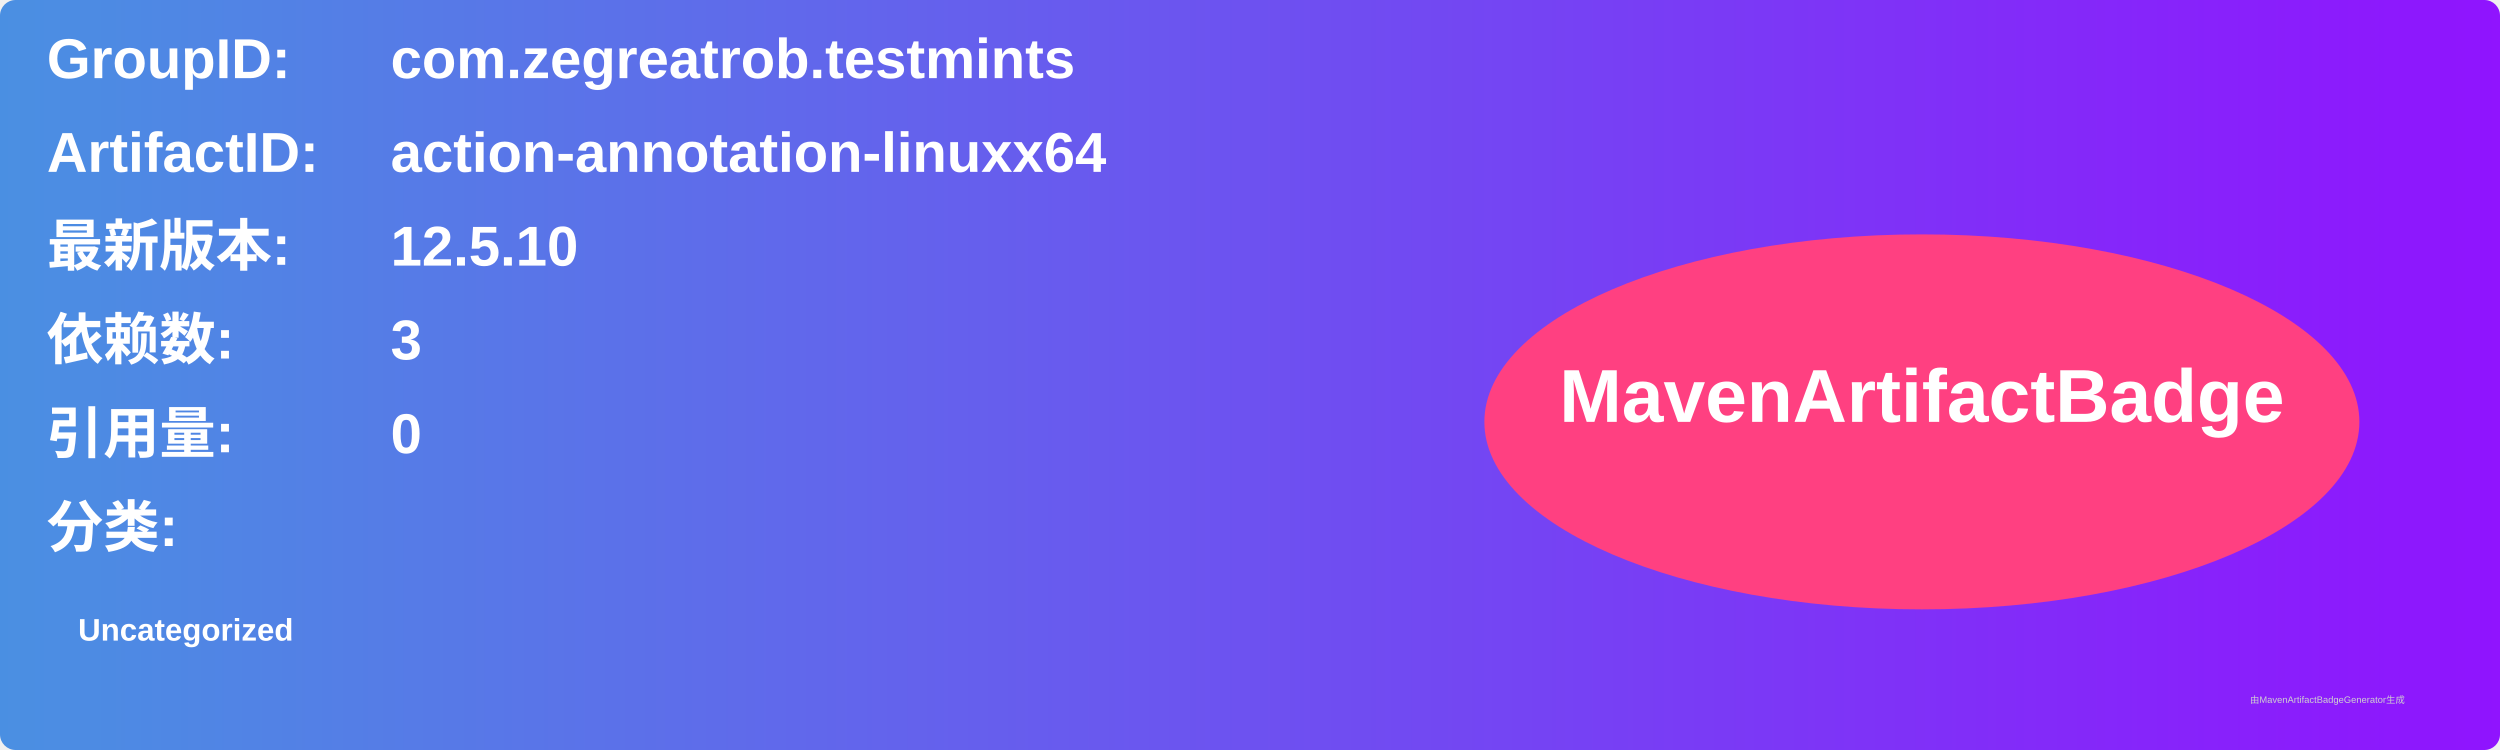
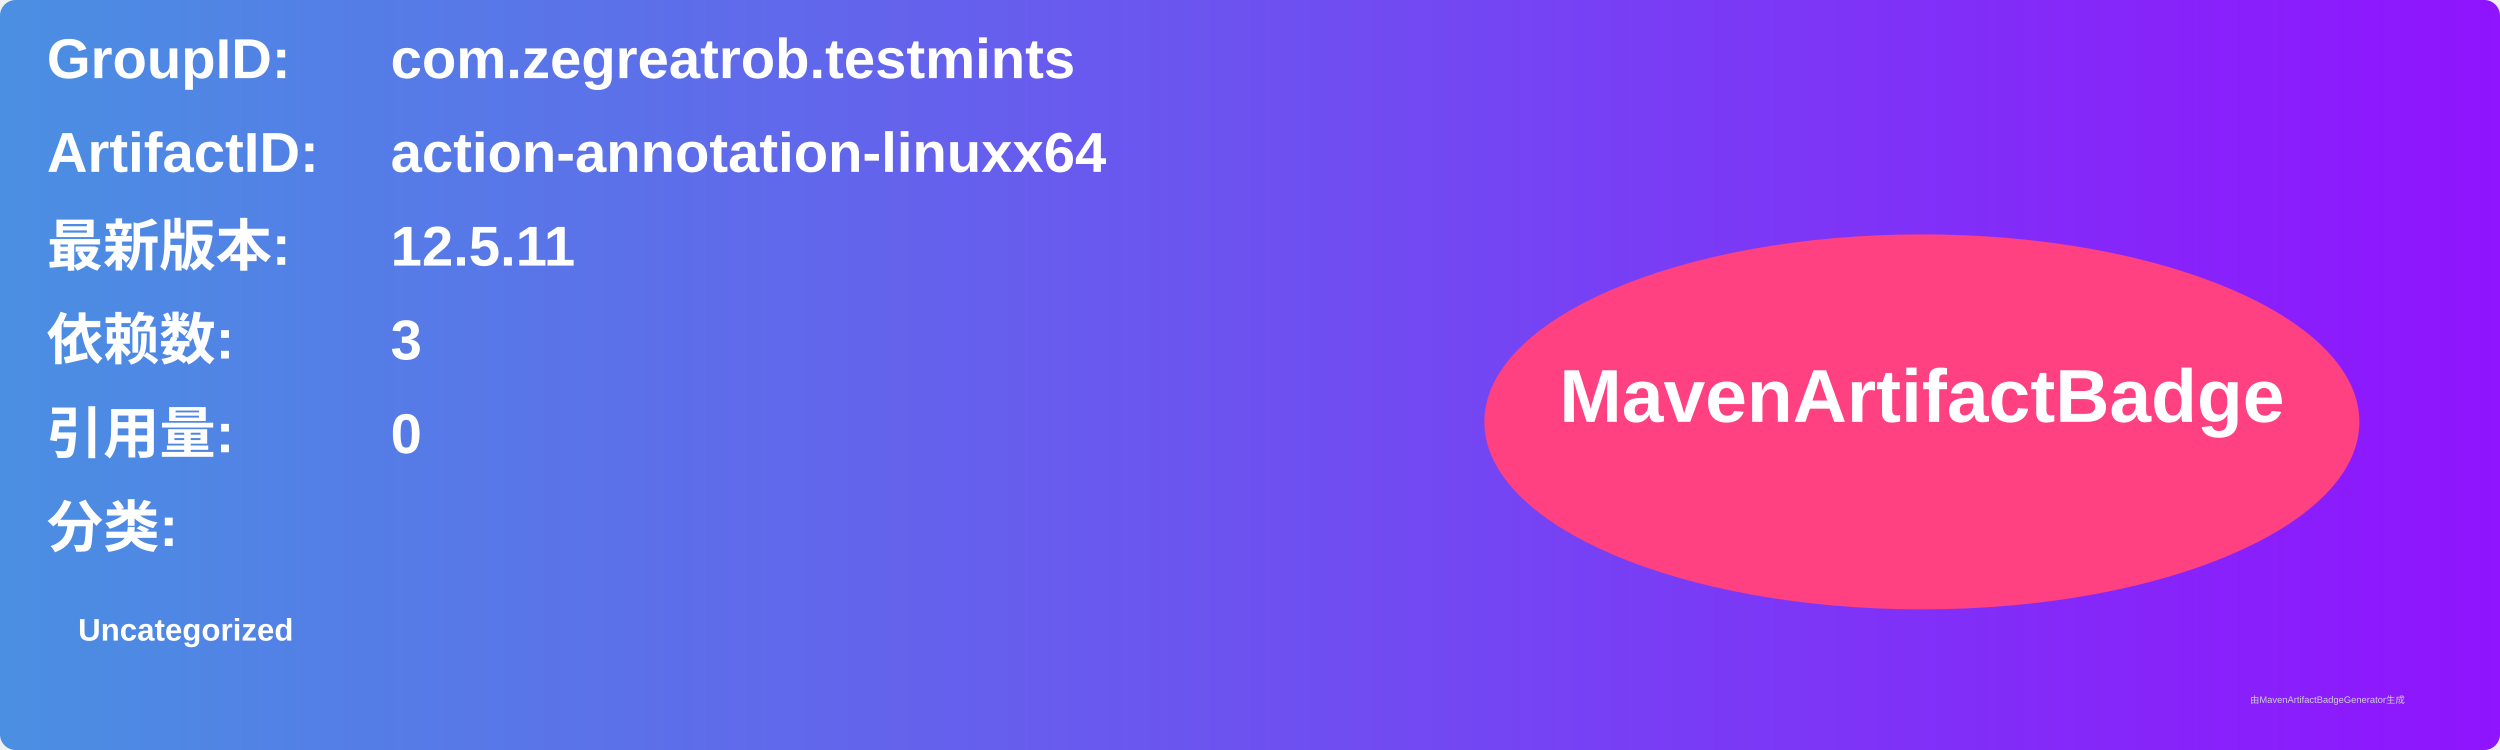
<svg xmlns="http://www.w3.org/2000/svg" width="800" height="240" viewBox="0 0 800 240">
  <linearGradient id="grad" x1="0%" y1="0%" x2="100%" y2="0%">
    <stop offset="0%" stop-color="#4a90e2" />
    <stop offset="100%" stop-color="#9013fe" />
  </linearGradient>
  <rect width="100%" height="100%" rx="5" ry="5" fill="url(#grad)" />
  <g transform="translate(15, 15)">
    <text x="0" y="10" font-family="Arial" font-size="18" fill="white" font-weight="bold" width="260">GroupID:</text>
    <text x="110" y="10" font-family="Arial" font-size="18" fill="white" font-weight="bold" width="460">com.zegreatrob.testmints</text>
    <text x="0" y="40" font-family="Arial" font-size="18" fill="white" font-weight="bold" width="260">ArtifactID:</text>
    <text x="110" y="40" font-family="Arial" font-size="18" fill="white" font-weight="bold" width="460">action-annotation-linuxx64</text>
    <text x="0" y="70" font-family="Arial" font-size="18" fill="white" font-weight="bold">最新版本:</text>
    <text x="110" y="70" font-family="Arial" font-size="18" fill="white" font-weight="bold">
-       <tspan font-weight="bold">12.5.10</tspan>
+       <tspan font-weight="bold">12.5.11</tspan>
    </text>
    <text x="0" y="100" font-family="Arial" font-size="18" fill="white" font-weight="bold">依赖数: </text>
    <text x="110" y="100" font-family="Arial" font-size="18" fill="white">
      <tspan font-weight="bold">3</tspan>
    </text>
    <text x="0" y="130" font-family="Arial" font-size="18" fill="white" font-weight="bold">引用量: </text>
    <text x="110" y="130" font-family="Arial" font-size="18" fill="white">
      <tspan font-weight="bold">0</tspan>
    </text>
    <text x="0" y="160" font-family="Arial" font-size="18" fill="white" font-weight="bold">分类:</text>
    <text x="10" y="190" font-family="Arial" font-size="10" fill="white">
      <tspan font-weight="bold">Uncategorized</tspan>
    </text>
    <ellipse cx="600" cy="120" rx="140" ry="60" fill="#ff4081" />
    <text x="600" y="120" text-anchor="middle" font-family="Arial" font-size="24" fill="white" font-weight="bold">MavenArtifactBadge</text>
  </g>
  <text x="720" y="225" font-family="Arial" font-size="3" fill="#d0d0d0">由MavenArtifactBadgeGenerator生成</text>
</svg>
